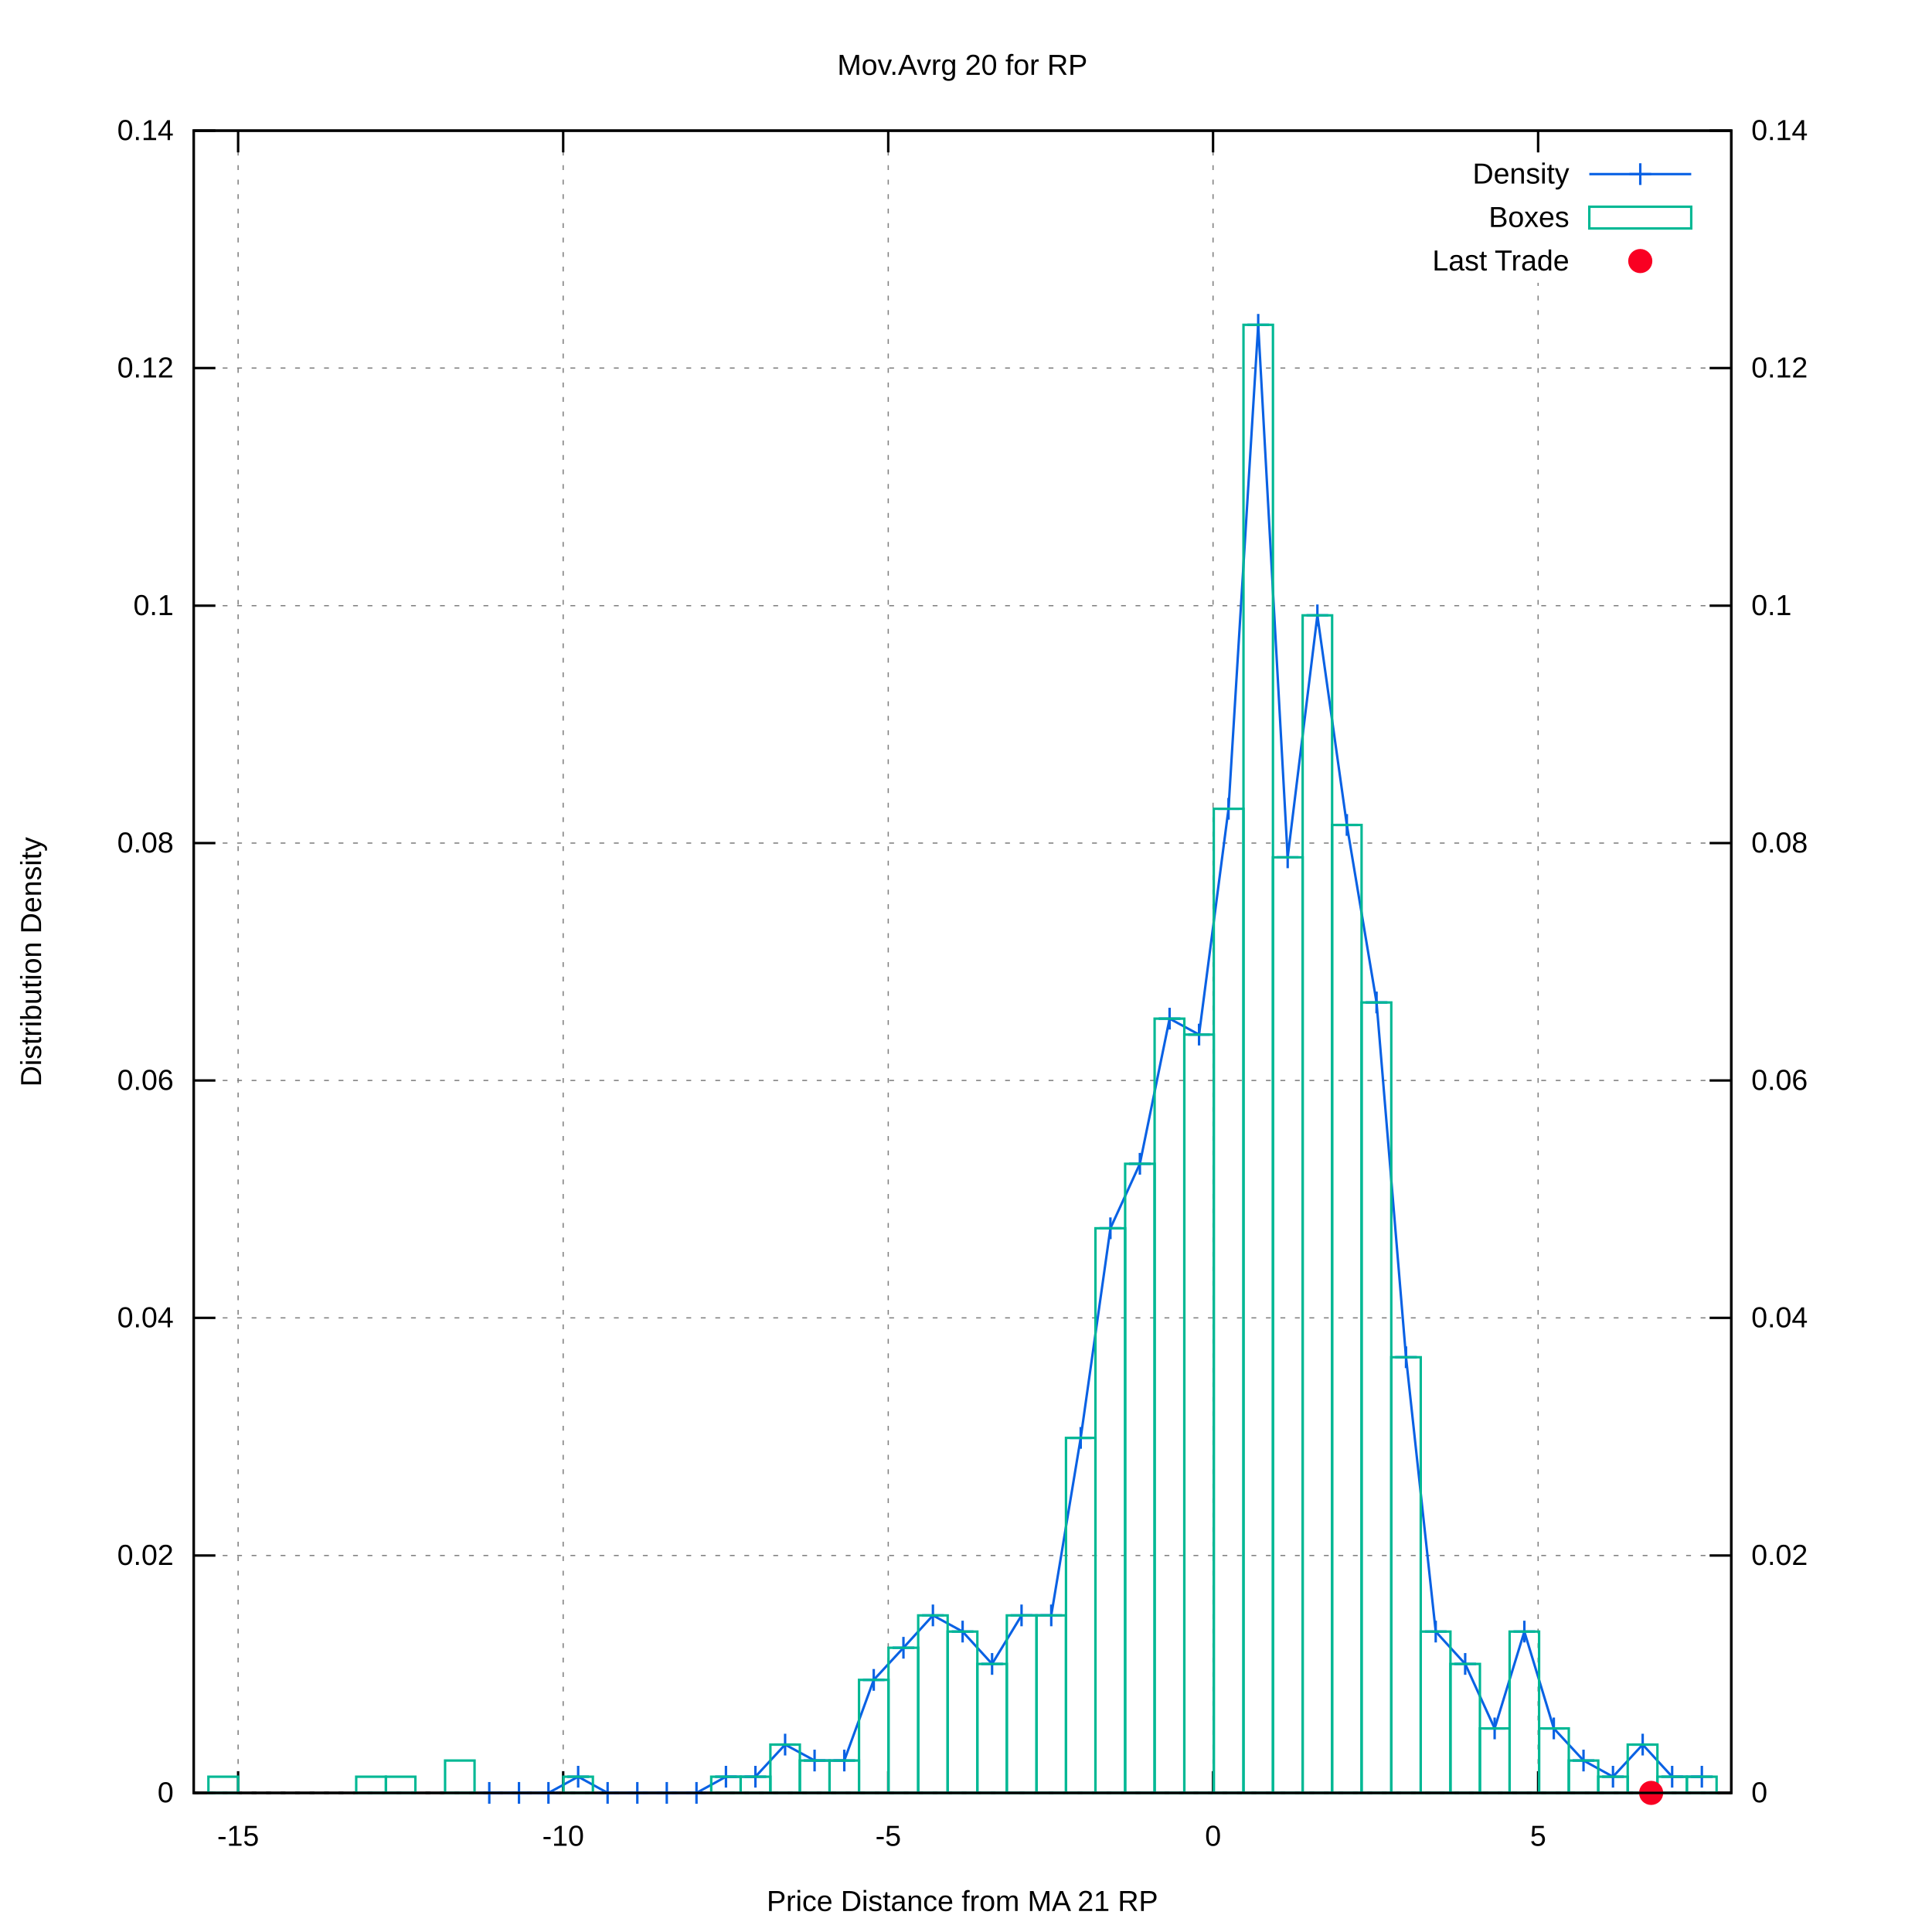
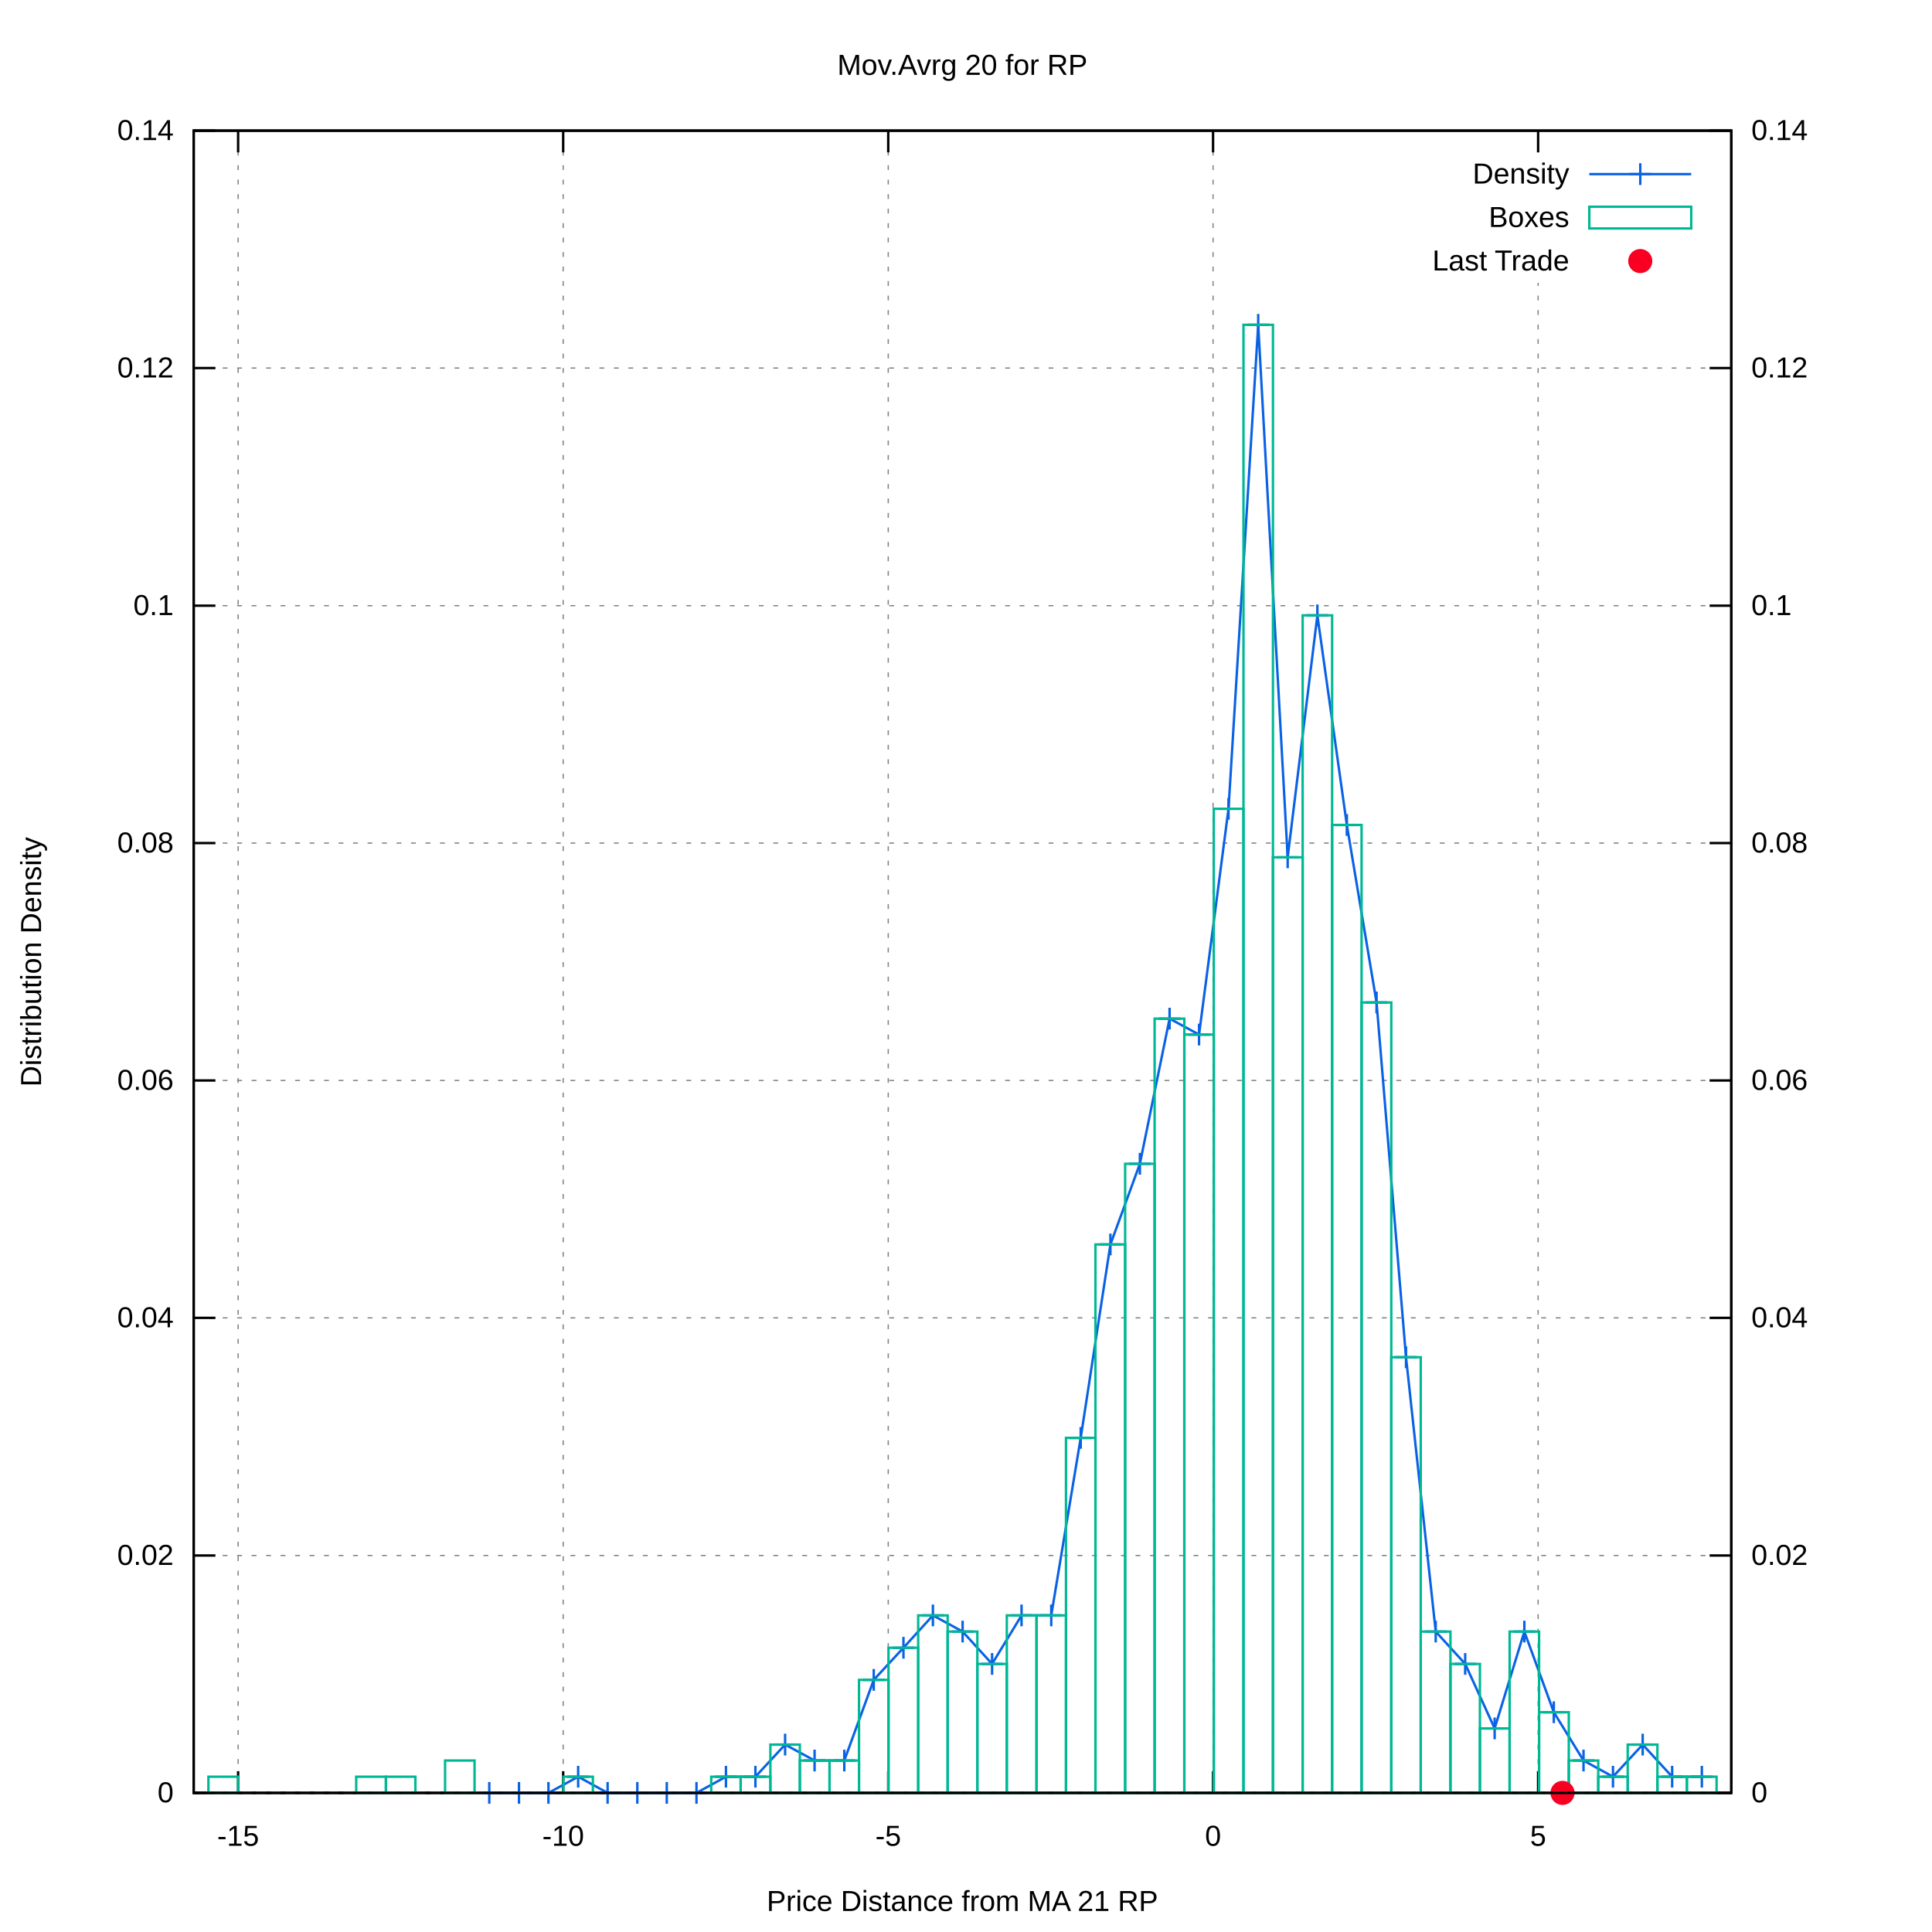
<svg xmlns="http://www.w3.org/2000/svg" xmlns:xlink="http://www.w3.org/1999/xlink" viewBox="0 0 800 800">
  <g id="gnuplot_canvas">
    <rect x="0" y="0" width="800" height="800" fill="#ffffff" />
    <defs>
      <circle id="gpDot" r="0.5" stroke-width="0.5" />
      <path id="gpPt0" stroke-width="0.222" stroke="currentColor" d="M-1,0 h2 M0,-1 v2" />
      <path id="gpPt1" stroke-width="0.222" stroke="currentColor" d="M-1,-1 L1,1 M1,-1 L-1,1" />
      <path id="gpPt2" stroke-width="0.222" stroke="currentColor" d="M-1,0 L1,0 M0,-1 L0,1 M-1,-1 L1,1 M-1,1 L1,-1" />
      <rect id="gpPt3" stroke-width="0.222" stroke="currentColor" x="-1" y="-1" width="2" height="2" />
      <rect id="gpPt4" stroke-width="0.222" stroke="currentColor" fill="currentColor" x="-1" y="-1" width="2" height="2" />
      <circle id="gpPt5" stroke-width="0.222" stroke="currentColor" cx="0" cy="0" r="1" />
      <use xlink:href="#gpPt5" id="gpPt6" fill="currentColor" stroke="none" />
      <path id="gpPt7" stroke-width="0.222" stroke="currentColor" d="M0,-1.33 L-1.33,0.67 L1.33,0.67 z" />
      <use xlink:href="#gpPt7" id="gpPt8" fill="currentColor" stroke="none" />
      <use xlink:href="#gpPt7" id="gpPt9" stroke="currentColor" transform="rotate(180)" />
      <use xlink:href="#gpPt9" id="gpPt10" fill="currentColor" stroke="none" />
      <use xlink:href="#gpPt3" id="gpPt11" stroke="currentColor" transform="rotate(45)" />
      <use xlink:href="#gpPt11" id="gpPt12" fill="currentColor" stroke="none" />
      <path id="gpPt13" stroke-width="0.222" stroke="currentColor" d="M0,1.330 L1.265,0.411 L0.782,-1.067 L-0.782,-1.076 L-1.265,0.411 z" />
      <use xlink:href="#gpPt13" id="gpPt14" fill="currentColor" stroke="none" />
      <filter id="textbox" filterUnits="objectBoundingBox" x="0" y="0" height="1" width="1">
        <feFlood flood-color="#FFFFFF" flood-opacity="1" result="bgnd" />
        <feComposite in="SourceGraphic" in2="bgnd" operator="atop" />
      </filter>
      <filter id="greybox" filterUnits="objectBoundingBox" x="0" y="0" height="1" width="1">
        <feFlood flood-color="lightgrey" flood-opacity="1" result="grey" />
        <feComposite in="SourceGraphic" in2="grey" operator="atop" />
      </filter>
    </defs>
    <g fill="none" color="#FFFFFF" stroke="black" stroke-width="1.00" stroke-linecap="butt" stroke-linejoin="miter">
</g>
    <g fill="none" color="black" stroke="currentColor" stroke-width="1.00" stroke-linecap="butt" stroke-linejoin="miter">
</g>
    <g fill="none" color="black" stroke="black" stroke-width="0.50" stroke-linecap="butt" stroke-linejoin="miter">
</g>
    <g fill="none" color="gray" stroke="currentColor" stroke-width="0.50" stroke-linecap="butt" stroke-linejoin="miter">
      <path stroke="gray" stroke-dasharray="2,4" class="gridline" d="M80.2,742.4 L716.9,742.4  " />
    </g>
    <g fill="none" color="gray" stroke="gray" stroke-width="1.00" stroke-linecap="butt" stroke-linejoin="miter">
</g>
    <g fill="none" color="black" stroke="currentColor" stroke-width="1.00" stroke-linecap="butt" stroke-linejoin="miter">
      <path stroke="black" d="M80.2,742.4 L89.2,742.4  " />
      <g transform="translate(71.9,746.3)" stroke="none" fill="black" font-family="arial" font-size="12.00" text-anchor="end">
        <text>
          <tspan font-family="arial"> 0</tspan>
        </text>
      </g>
    </g>
    <g fill="none" color="black" stroke="currentColor" stroke-width="1.00" stroke-linecap="butt" stroke-linejoin="miter">
</g>
    <g fill="none" color="black" stroke="black" stroke-width="0.50" stroke-linecap="butt" stroke-linejoin="miter">
</g>
    <g fill="none" color="gray" stroke="currentColor" stroke-width="0.50" stroke-linecap="butt" stroke-linejoin="miter">
      <path stroke="gray" stroke-dasharray="2,4" class="gridline" d="M80.2,644.1 L716.9,644.1  " />
    </g>
    <g fill="none" color="gray" stroke="gray" stroke-width="1.00" stroke-linecap="butt" stroke-linejoin="miter">
</g>
    <g fill="none" color="black" stroke="currentColor" stroke-width="1.00" stroke-linecap="butt" stroke-linejoin="miter">
      <path stroke="black" d="M80.2,644.1 L89.2,644.1  " />
      <g transform="translate(71.9,648.0)" stroke="none" fill="black" font-family="arial" font-size="12.00" text-anchor="end">
        <text>
          <tspan font-family="arial"> 0.02</tspan>
        </text>
      </g>
    </g>
    <g fill="none" color="black" stroke="currentColor" stroke-width="1.00" stroke-linecap="butt" stroke-linejoin="miter">
</g>
    <g fill="none" color="black" stroke="black" stroke-width="0.50" stroke-linecap="butt" stroke-linejoin="miter">
</g>
    <g fill="none" color="gray" stroke="currentColor" stroke-width="0.50" stroke-linecap="butt" stroke-linejoin="miter">
      <path stroke="gray" stroke-dasharray="2,4" class="gridline" d="M80.2,545.7 L716.9,545.7  " />
    </g>
    <g fill="none" color="gray" stroke="gray" stroke-width="1.00" stroke-linecap="butt" stroke-linejoin="miter">
</g>
    <g fill="none" color="black" stroke="currentColor" stroke-width="1.00" stroke-linecap="butt" stroke-linejoin="miter">
      <path stroke="black" d="M80.2,545.7 L89.2,545.7  " />
      <g transform="translate(71.9,549.6)" stroke="none" fill="black" font-family="arial" font-size="12.00" text-anchor="end">
        <text>
          <tspan font-family="arial"> 0.04</tspan>
        </text>
      </g>
    </g>
    <g fill="none" color="black" stroke="currentColor" stroke-width="1.00" stroke-linecap="butt" stroke-linejoin="miter">
</g>
    <g fill="none" color="black" stroke="black" stroke-width="0.50" stroke-linecap="butt" stroke-linejoin="miter">
</g>
    <g fill="none" color="gray" stroke="currentColor" stroke-width="0.50" stroke-linecap="butt" stroke-linejoin="miter">
      <path stroke="gray" stroke-dasharray="2,4" class="gridline" d="M80.2,447.4 L716.9,447.4  " />
    </g>
    <g fill="none" color="gray" stroke="gray" stroke-width="1.00" stroke-linecap="butt" stroke-linejoin="miter">
</g>
    <g fill="none" color="black" stroke="currentColor" stroke-width="1.00" stroke-linecap="butt" stroke-linejoin="miter">
      <path stroke="black" d="M80.2,447.4 L89.2,447.4  " />
      <g transform="translate(71.9,451.3)" stroke="none" fill="black" font-family="arial" font-size="12.00" text-anchor="end">
        <text>
          <tspan font-family="arial"> 0.06</tspan>
        </text>
      </g>
    </g>
    <g fill="none" color="black" stroke="currentColor" stroke-width="1.00" stroke-linecap="butt" stroke-linejoin="miter">
</g>
    <g fill="none" color="black" stroke="black" stroke-width="0.50" stroke-linecap="butt" stroke-linejoin="miter">
</g>
    <g fill="none" color="gray" stroke="currentColor" stroke-width="0.50" stroke-linecap="butt" stroke-linejoin="miter">
      <path stroke="gray" stroke-dasharray="2,4" class="gridline" d="M80.2,349.1 L716.9,349.1  " />
    </g>
    <g fill="none" color="gray" stroke="gray" stroke-width="1.00" stroke-linecap="butt" stroke-linejoin="miter">
</g>
    <g fill="none" color="black" stroke="currentColor" stroke-width="1.00" stroke-linecap="butt" stroke-linejoin="miter">
      <path stroke="black" d="M80.2,349.1 L89.2,349.1  " />
      <g transform="translate(71.9,353.0)" stroke="none" fill="black" font-family="arial" font-size="12.00" text-anchor="end">
        <text>
          <tspan font-family="arial"> 0.08</tspan>
        </text>
      </g>
    </g>
    <g fill="none" color="black" stroke="currentColor" stroke-width="1.00" stroke-linecap="butt" stroke-linejoin="miter">
</g>
    <g fill="none" color="black" stroke="black" stroke-width="0.50" stroke-linecap="butt" stroke-linejoin="miter">
</g>
    <g fill="none" color="gray" stroke="currentColor" stroke-width="0.50" stroke-linecap="butt" stroke-linejoin="miter">
      <path stroke="gray" stroke-dasharray="2,4" class="gridline" d="M80.2,250.8 L716.9,250.8  " />
    </g>
    <g fill="none" color="gray" stroke="gray" stroke-width="1.00" stroke-linecap="butt" stroke-linejoin="miter">
</g>
    <g fill="none" color="black" stroke="currentColor" stroke-width="1.00" stroke-linecap="butt" stroke-linejoin="miter">
      <path stroke="black" d="M80.2,250.8 L89.2,250.8  " />
      <g transform="translate(71.9,254.7)" stroke="none" fill="black" font-family="arial" font-size="12.00" text-anchor="end">
        <text>
          <tspan font-family="arial"> 0.1</tspan>
        </text>
      </g>
    </g>
    <g fill="none" color="black" stroke="currentColor" stroke-width="1.00" stroke-linecap="butt" stroke-linejoin="miter">
</g>
    <g fill="none" color="black" stroke="black" stroke-width="0.50" stroke-linecap="butt" stroke-linejoin="miter">
</g>
    <g fill="none" color="gray" stroke="currentColor" stroke-width="0.50" stroke-linecap="butt" stroke-linejoin="miter">
      <path stroke="gray" stroke-dasharray="2,4" class="gridline" d="M80.2,152.4 L716.9,152.4  " />
    </g>
    <g fill="none" color="gray" stroke="gray" stroke-width="1.00" stroke-linecap="butt" stroke-linejoin="miter">
</g>
    <g fill="none" color="black" stroke="currentColor" stroke-width="1.00" stroke-linecap="butt" stroke-linejoin="miter">
      <path stroke="black" d="M80.2,152.4 L89.2,152.4  " />
      <g transform="translate(71.9,156.3)" stroke="none" fill="black" font-family="arial" font-size="12.00" text-anchor="end">
        <text>
          <tspan font-family="arial"> 0.12</tspan>
        </text>
      </g>
    </g>
    <g fill="none" color="black" stroke="currentColor" stroke-width="1.00" stroke-linecap="butt" stroke-linejoin="miter">
</g>
    <g fill="none" color="black" stroke="black" stroke-width="0.50" stroke-linecap="butt" stroke-linejoin="miter">
</g>
    <g fill="none" color="gray" stroke="currentColor" stroke-width="0.50" stroke-linecap="butt" stroke-linejoin="miter">
      <path stroke="gray" stroke-dasharray="2,4" class="gridline" d="M80.2,54.1 L716.9,54.1  " />
    </g>
    <g fill="none" color="gray" stroke="gray" stroke-width="1.00" stroke-linecap="butt" stroke-linejoin="miter">
</g>
    <g fill="none" color="black" stroke="currentColor" stroke-width="1.00" stroke-linecap="butt" stroke-linejoin="miter">
      <path stroke="black" d="M80.2,54.1 L89.2,54.1  " />
      <g transform="translate(71.9,58.0)" stroke="none" fill="black" font-family="arial" font-size="12.00" text-anchor="end">
        <text>
          <tspan font-family="arial"> 0.14</tspan>
        </text>
      </g>
    </g>
    <g fill="none" color="black" stroke="currentColor" stroke-width="1.00" stroke-linecap="butt" stroke-linejoin="miter">
</g>
    <g fill="none" color="black" stroke="black" stroke-width="0.50" stroke-linecap="butt" stroke-linejoin="miter">
</g>
    <g fill="none" color="gray" stroke="currentColor" stroke-width="0.50" stroke-linecap="butt" stroke-linejoin="miter">
      <path stroke="gray" stroke-dasharray="2,4" class="gridline" d="M98.6,742.4 L98.6,54.1  " />
    </g>
    <g fill="none" color="gray" stroke="gray" stroke-width="1.00" stroke-linecap="butt" stroke-linejoin="miter">
</g>
    <g fill="none" color="black" stroke="currentColor" stroke-width="1.00" stroke-linecap="butt" stroke-linejoin="miter">
      <path stroke="black" d="M98.6,742.4 L98.6,733.4 M98.6,54.1 L98.6,63.1  " />
      <g transform="translate(98.6,764.3)" stroke="none" fill="black" font-family="arial" font-size="12.00" text-anchor="middle">
        <text>
          <tspan font-family="arial">-15</tspan>
        </text>
      </g>
    </g>
    <g fill="none" color="black" stroke="currentColor" stroke-width="1.00" stroke-linecap="butt" stroke-linejoin="miter">
</g>
    <g fill="none" color="black" stroke="black" stroke-width="0.50" stroke-linecap="butt" stroke-linejoin="miter">
</g>
    <g fill="none" color="gray" stroke="currentColor" stroke-width="0.50" stroke-linecap="butt" stroke-linejoin="miter">
      <path stroke="gray" stroke-dasharray="2,4" class="gridline" d="M233.2,742.4 L233.2,54.1  " />
    </g>
    <g fill="none" color="gray" stroke="gray" stroke-width="1.00" stroke-linecap="butt" stroke-linejoin="miter">
</g>
    <g fill="none" color="black" stroke="currentColor" stroke-width="1.00" stroke-linecap="butt" stroke-linejoin="miter">
      <path stroke="black" d="M233.2,742.4 L233.2,733.4 M233.2,54.1 L233.2,63.1  " />
      <g transform="translate(233.2,764.3)" stroke="none" fill="black" font-family="arial" font-size="12.00" text-anchor="middle">
        <text>
          <tspan font-family="arial">-10</tspan>
        </text>
      </g>
    </g>
    <g fill="none" color="black" stroke="currentColor" stroke-width="1.00" stroke-linecap="butt" stroke-linejoin="miter">
</g>
    <g fill="none" color="black" stroke="black" stroke-width="0.50" stroke-linecap="butt" stroke-linejoin="miter">
</g>
    <g fill="none" color="gray" stroke="currentColor" stroke-width="0.50" stroke-linecap="butt" stroke-linejoin="miter">
      <path stroke="gray" stroke-dasharray="2,4" class="gridline" d="M367.8,742.4 L367.8,54.1  " />
    </g>
    <g fill="none" color="gray" stroke="gray" stroke-width="1.00" stroke-linecap="butt" stroke-linejoin="miter">
</g>
    <g fill="none" color="black" stroke="currentColor" stroke-width="1.00" stroke-linecap="butt" stroke-linejoin="miter">
      <path stroke="black" d="M367.8,742.4 L367.8,733.4 M367.8,54.1 L367.8,63.1  " />
      <g transform="translate(367.8,764.3)" stroke="none" fill="black" font-family="arial" font-size="12.00" text-anchor="middle">
        <text>
          <tspan font-family="arial">-5</tspan>
        </text>
      </g>
    </g>
    <g fill="none" color="black" stroke="currentColor" stroke-width="1.00" stroke-linecap="butt" stroke-linejoin="miter">
</g>
    <g fill="none" color="black" stroke="black" stroke-width="0.50" stroke-linecap="butt" stroke-linejoin="miter">
</g>
    <g fill="none" color="gray" stroke="currentColor" stroke-width="0.50" stroke-linecap="butt" stroke-linejoin="miter">
      <path stroke="gray" stroke-dasharray="2,4" class="gridline" d="M502.3,742.4 L502.3,54.1  " />
    </g>
    <g fill="none" color="gray" stroke="gray" stroke-width="1.00" stroke-linecap="butt" stroke-linejoin="miter">
</g>
    <g fill="none" color="black" stroke="currentColor" stroke-width="1.00" stroke-linecap="butt" stroke-linejoin="miter">
      <path stroke="black" d="M502.3,742.4 L502.3,733.4 M502.3,54.1 L502.3,63.1  " />
      <g transform="translate(502.3,764.3)" stroke="none" fill="black" font-family="arial" font-size="12.00" text-anchor="middle">
        <text>
          <tspan font-family="arial"> 0</tspan>
        </text>
      </g>
    </g>
    <g fill="none" color="black" stroke="currentColor" stroke-width="1.00" stroke-linecap="butt" stroke-linejoin="miter">
</g>
    <g fill="none" color="black" stroke="black" stroke-width="0.50" stroke-linecap="butt" stroke-linejoin="miter">
</g>
    <g fill="none" color="gray" stroke="currentColor" stroke-width="0.50" stroke-linecap="butt" stroke-linejoin="miter">
      <path stroke="gray" stroke-dasharray="2,4" class="gridline" d="M636.9,742.4 L636.9,117.1 M636.9,63.1 L636.9,54.1  " />
    </g>
    <g fill="none" color="gray" stroke="gray" stroke-width="1.00" stroke-linecap="butt" stroke-linejoin="miter">
</g>
    <g fill="none" color="black" stroke="currentColor" stroke-width="1.00" stroke-linecap="butt" stroke-linejoin="miter">
      <path stroke="black" d="M636.9,742.4 L636.9,733.4 M636.9,54.1 L636.9,63.1  " />
      <g transform="translate(636.9,764.3)" stroke="none" fill="black" font-family="arial" font-size="12.00" text-anchor="middle">
        <text>
          <tspan font-family="arial"> 5</tspan>
        </text>
      </g>
    </g>
    <g fill="none" color="black" stroke="currentColor" stroke-width="1.00" stroke-linecap="butt" stroke-linejoin="miter">
      <path stroke="black" d="M716.9,742.4 L707.9,742.4  " />
      <g transform="translate(725.2,746.3)" stroke="none" fill="black" font-family="arial" font-size="12.00" text-anchor="start">
        <text>
          <tspan font-family="arial"> 0</tspan>
        </text>
      </g>
    </g>
    <g fill="none" color="black" stroke="currentColor" stroke-width="1.00" stroke-linecap="butt" stroke-linejoin="miter">
      <path stroke="black" d="M716.9,644.1 L707.9,644.1  " />
      <g transform="translate(725.2,648.0)" stroke="none" fill="black" font-family="arial" font-size="12.00" text-anchor="start">
        <text>
          <tspan font-family="arial"> 0.02</tspan>
        </text>
      </g>
    </g>
    <g fill="none" color="black" stroke="currentColor" stroke-width="1.00" stroke-linecap="butt" stroke-linejoin="miter">
      <path stroke="black" d="M716.9,545.7 L707.9,545.7  " />
      <g transform="translate(725.2,549.6)" stroke="none" fill="black" font-family="arial" font-size="12.00" text-anchor="start">
        <text>
          <tspan font-family="arial"> 0.04</tspan>
        </text>
      </g>
    </g>
    <g fill="none" color="black" stroke="currentColor" stroke-width="1.00" stroke-linecap="butt" stroke-linejoin="miter">
      <path stroke="black" d="M716.9,447.4 L707.9,447.4  " />
      <g transform="translate(725.2,451.3)" stroke="none" fill="black" font-family="arial" font-size="12.00" text-anchor="start">
        <text>
          <tspan font-family="arial"> 0.06</tspan>
        </text>
      </g>
    </g>
    <g fill="none" color="black" stroke="currentColor" stroke-width="1.00" stroke-linecap="butt" stroke-linejoin="miter">
      <path stroke="black" d="M716.9,349.1 L707.9,349.1  " />
      <g transform="translate(725.2,353.0)" stroke="none" fill="black" font-family="arial" font-size="12.00" text-anchor="start">
        <text>
          <tspan font-family="arial"> 0.08</tspan>
        </text>
      </g>
    </g>
    <g fill="none" color="black" stroke="currentColor" stroke-width="1.00" stroke-linecap="butt" stroke-linejoin="miter">
      <path stroke="black" d="M716.9,250.8 L707.9,250.8  " />
      <g transform="translate(725.2,254.7)" stroke="none" fill="black" font-family="arial" font-size="12.00" text-anchor="start">
        <text>
          <tspan font-family="arial"> 0.1</tspan>
        </text>
      </g>
    </g>
    <g fill="none" color="black" stroke="currentColor" stroke-width="1.00" stroke-linecap="butt" stroke-linejoin="miter">
      <path stroke="black" d="M716.9,152.4 L707.9,152.4  " />
      <g transform="translate(725.2,156.3)" stroke="none" fill="black" font-family="arial" font-size="12.00" text-anchor="start">
        <text>
          <tspan font-family="arial"> 0.12</tspan>
        </text>
      </g>
    </g>
    <g fill="none" color="black" stroke="currentColor" stroke-width="1.00" stroke-linecap="butt" stroke-linejoin="miter">
      <path stroke="black" d="M716.9,54.1 L707.9,54.1  " />
      <g transform="translate(725.2,58.0)" stroke="none" fill="black" font-family="arial" font-size="12.00" text-anchor="start">
        <text>
          <tspan font-family="arial"> 0.14</tspan>
        </text>
      </g>
    </g>
    <g fill="none" color="black" stroke="currentColor" stroke-width="1.00" stroke-linecap="butt" stroke-linejoin="miter">
</g>
    <g fill="none" color="gray" stroke="currentColor" stroke-width="1.00" stroke-linecap="butt" stroke-linejoin="miter">
      <path stroke="black" stroke-dasharray="2,4" d="M80.2,742.4 L716.9,742.4  " />
    </g>
    <g fill="none" color="black" stroke="currentColor" stroke-width="1.00" stroke-linecap="butt" stroke-linejoin="miter">
      <path stroke="black" d="M80.2,54.1 L80.2,742.4 L716.9,742.4 L716.9,54.1 L80.2,54.1 Z  " />
    </g>
    <g fill="none" color="black" stroke="currentColor" stroke-width="1.00" stroke-linecap="butt" stroke-linejoin="miter">
      <g transform="translate(17.0,398.3) rotate(270)" stroke="none" fill="black" font-family="arial" font-size="12.00" text-anchor="middle">
        <text>
          <tspan font-family="arial">Distribution Density</tspan>
        </text>
      </g>
    </g>
    <g fill="none" color="black" stroke="currentColor" stroke-width="1.00" stroke-linecap="butt" stroke-linejoin="miter">
      <g transform="translate(398.5,791.3)" stroke="none" fill="black" font-family="arial" font-size="12.00" text-anchor="middle">
        <text>
          <tspan font-family="arial">Price Distance from MA 21 RP</tspan>
        </text>
      </g>
    </g>
    <g fill="none" color="black" stroke="currentColor" stroke-width="1.00" stroke-linecap="butt" stroke-linejoin="miter">
      <g transform="translate(398.5,31.0)" stroke="none" fill="black" font-family="arial" font-size="12.00" text-anchor="middle">
        <text>
          <tspan font-family="arial">Mov.Avrg 20 for RP </tspan>
        </text>
      </g>
    </g>
    <g id="gnuplot_plot_1">
      <g fill="none" color="black" stroke="currentColor" stroke-width="1.00" stroke-linecap="butt" stroke-linejoin="miter">
        <g transform="translate(649.8,76.0)" stroke="none" fill="black" font-family="arial" font-size="12.00" text-anchor="end">
          <text>
            <tspan font-family="arial">Density</tspan>
          </text>
        </g>
      </g>
      <g fill="none" color="black" stroke="currentColor" stroke-width="1.00" stroke-linecap="butt" stroke-linejoin="miter">
-         <path stroke="rgb(  9,  97, 228)" d="M658.1,72.1 L700.3,72.1 M202.6,742.4 L214.9,742.4 L227.1,742.4 L239.4,735.7 L251.6,742.4 L263.9,742.4   L276.1,742.4 L288.4,742.4 L300.6,735.7 L312.8,735.7 L325.1,722.4 L337.3,729.0 L349.6,729.0 L361.8,695.6   L374.1,682.3 L386.3,668.9 L398.6,675.6 L410.8,689.0 L423.0,668.9 L435.3,668.9 L447.5,595.4 L459.8,508.6   L472.0,481.9 L484.3,421.8 L496.5,428.4 L508.7,334.9 L521.0,134.5 L533.2,355.0 L545.5,254.8 L557.7,341.6   L570.0,415.1 L582.2,562.0 L594.5,675.6 L606.7,689.0 L618.9,715.7 L631.2,675.6 L643.4,715.7 L655.7,729.0   L667.9,735.7 L680.2,722.4 L692.4,735.7 L704.7,735.7  " />
+         <path stroke="rgb(  9,  97, 228)" d="M658.1,72.1 L700.3,72.1 M202.6,742.4 L214.9,742.4 L227.1,742.4 L239.4,735.7 L251.6,742.4 L263.9,742.4   L276.1,742.4 L288.4,742.4 L300.6,735.7 L312.8,735.7 L325.1,722.4 L337.3,729.0 L349.6,729.0 L361.8,695.6   L374.1,682.3 L386.3,668.9 L398.6,675.6 L410.8,689.0 L423.0,668.9 L435.3,668.9 L447.5,595.4 L459.8,515.3   L472.0,481.9 L484.3,421.8 L496.5,428.4 L508.7,334.9 L521.0,134.5 L533.2,355.0 L545.5,254.8 L557.7,341.6   L570.0,415.1 L582.2,562.0 L594.5,675.6 L606.7,689.0 L618.9,715.7 L631.2,675.6 L643.4,709.0 L655.7,729.0   L667.9,735.7 L680.2,722.4 L692.4,735.7 L704.7,735.7  " />
        <use xlink:href="#gpPt0" transform="translate(202.6,742.4) scale(4.50)" color="rgb(  9,  97, 228)" />
        <use xlink:href="#gpPt0" transform="translate(214.9,742.4) scale(4.50)" color="rgb(  9,  97, 228)" />
        <use xlink:href="#gpPt0" transform="translate(227.1,742.4) scale(4.50)" color="rgb(  9,  97, 228)" />
        <use xlink:href="#gpPt0" transform="translate(239.4,735.7) scale(4.50)" color="rgb(  9,  97, 228)" />
        <use xlink:href="#gpPt0" transform="translate(251.6,742.4) scale(4.50)" color="rgb(  9,  97, 228)" />
        <use xlink:href="#gpPt0" transform="translate(263.9,742.4) scale(4.50)" color="rgb(  9,  97, 228)" />
        <use xlink:href="#gpPt0" transform="translate(276.1,742.4) scale(4.50)" color="rgb(  9,  97, 228)" />
        <use xlink:href="#gpPt0" transform="translate(288.4,742.4) scale(4.50)" color="rgb(  9,  97, 228)" />
        <use xlink:href="#gpPt0" transform="translate(300.6,735.7) scale(4.50)" color="rgb(  9,  97, 228)" />
        <use xlink:href="#gpPt0" transform="translate(312.8,735.7) scale(4.50)" color="rgb(  9,  97, 228)" />
        <use xlink:href="#gpPt0" transform="translate(325.1,722.4) scale(4.50)" color="rgb(  9,  97, 228)" />
        <use xlink:href="#gpPt0" transform="translate(337.3,729.0) scale(4.50)" color="rgb(  9,  97, 228)" />
        <use xlink:href="#gpPt0" transform="translate(349.6,729.0) scale(4.50)" color="rgb(  9,  97, 228)" />
        <use xlink:href="#gpPt0" transform="translate(361.8,695.6) scale(4.50)" color="rgb(  9,  97, 228)" />
        <use xlink:href="#gpPt0" transform="translate(374.1,682.3) scale(4.50)" color="rgb(  9,  97, 228)" />
        <use xlink:href="#gpPt0" transform="translate(386.3,668.9) scale(4.50)" color="rgb(  9,  97, 228)" />
        <use xlink:href="#gpPt0" transform="translate(398.6,675.6) scale(4.50)" color="rgb(  9,  97, 228)" />
        <use xlink:href="#gpPt0" transform="translate(410.8,689.0) scale(4.50)" color="rgb(  9,  97, 228)" />
        <use xlink:href="#gpPt0" transform="translate(423.0,668.9) scale(4.50)" color="rgb(  9,  97, 228)" />
        <use xlink:href="#gpPt0" transform="translate(435.3,668.9) scale(4.50)" color="rgb(  9,  97, 228)" />
        <use xlink:href="#gpPt0" transform="translate(447.5,595.4) scale(4.50)" color="rgb(  9,  97, 228)" />
-         <use xlink:href="#gpPt0" transform="translate(459.8,508.6) scale(4.50)" color="rgb(  9,  97, 228)" />
+         <use xlink:href="#gpPt0" transform="translate(459.8,515.3) scale(4.50)" color="rgb(  9,  97, 228)" />
        <use xlink:href="#gpPt0" transform="translate(472.0,481.9) scale(4.50)" color="rgb(  9,  97, 228)" />
        <use xlink:href="#gpPt0" transform="translate(484.3,421.8) scale(4.50)" color="rgb(  9,  97, 228)" />
        <use xlink:href="#gpPt0" transform="translate(496.5,428.4) scale(4.50)" color="rgb(  9,  97, 228)" />
        <use xlink:href="#gpPt0" transform="translate(508.7,334.9) scale(4.50)" color="rgb(  9,  97, 228)" />
        <use xlink:href="#gpPt0" transform="translate(521.0,134.5) scale(4.50)" color="rgb(  9,  97, 228)" />
        <use xlink:href="#gpPt0" transform="translate(533.2,355.0) scale(4.50)" color="rgb(  9,  97, 228)" />
        <use xlink:href="#gpPt0" transform="translate(545.5,254.8) scale(4.50)" color="rgb(  9,  97, 228)" />
        <use xlink:href="#gpPt0" transform="translate(557.7,341.6) scale(4.50)" color="rgb(  9,  97, 228)" />
        <use xlink:href="#gpPt0" transform="translate(570.0,415.1) scale(4.50)" color="rgb(  9,  97, 228)" />
        <use xlink:href="#gpPt0" transform="translate(582.2,562.0) scale(4.50)" color="rgb(  9,  97, 228)" />
        <use xlink:href="#gpPt0" transform="translate(594.5,675.6) scale(4.50)" color="rgb(  9,  97, 228)" />
        <use xlink:href="#gpPt0" transform="translate(606.7,689.0) scale(4.50)" color="rgb(  9,  97, 228)" />
        <use xlink:href="#gpPt0" transform="translate(618.9,715.7) scale(4.50)" color="rgb(  9,  97, 228)" />
        <use xlink:href="#gpPt0" transform="translate(631.2,675.6) scale(4.50)" color="rgb(  9,  97, 228)" />
-         <use xlink:href="#gpPt0" transform="translate(643.4,715.7) scale(4.50)" color="rgb(  9,  97, 228)" />
+         <use xlink:href="#gpPt0" transform="translate(643.4,709.0) scale(4.50)" color="rgb(  9,  97, 228)" />
        <use xlink:href="#gpPt0" transform="translate(655.7,729.0) scale(4.50)" color="rgb(  9,  97, 228)" />
        <use xlink:href="#gpPt0" transform="translate(667.9,735.7) scale(4.50)" color="rgb(  9,  97, 228)" />
        <use xlink:href="#gpPt0" transform="translate(680.2,722.4) scale(4.50)" color="rgb(  9,  97, 228)" />
        <use xlink:href="#gpPt0" transform="translate(692.4,735.7) scale(4.50)" color="rgb(  9,  97, 228)" />
        <use xlink:href="#gpPt0" transform="translate(704.7,735.7) scale(4.50)" color="rgb(  9,  97, 228)" />
        <use xlink:href="#gpPt0" transform="translate(679.2,72.1) scale(4.50)" color="rgb(  9,  97, 228)" />
      </g>
    </g>
    <g id="gnuplot_plot_2">
      <g fill="none" color="black" stroke="currentColor" stroke-width="1.00" stroke-linecap="butt" stroke-linejoin="miter">
        <g transform="translate(649.8,94.0)" stroke="none" fill="black" font-family="arial" font-size="12.00" text-anchor="end">
          <text>
            <tspan font-family="arial">Boxes</tspan>
          </text>
        </g>
      </g>
      <g fill="none" color="black" stroke="currentColor" stroke-width="1.00" stroke-linecap="butt" stroke-linejoin="miter">
        <path stroke="rgb(  0, 184, 148)" d="M658.1,94.6 L700.3,94.6 L700.3,85.6 L658.1,85.6 L658.1,94.6 Z  " />
        <path stroke="rgb(  0, 184, 148)" d="M86.3,742.4 L86.3,735.7 L98.6,735.7 L98.6,742.4 L86.3,742.4 Z  " />
        <path stroke="rgb(  0, 184, 148)" d="M147.5,742.4 L147.5,735.7 L159.8,735.7 L159.8,742.4 L147.5,742.4 Z  " />
        <path stroke="rgb(  0, 184, 148)" d="M159.8,742.4 L159.8,735.7 L172.0,735.7 L172.0,742.4 L159.8,742.4 Z  " />
        <path stroke="rgb(  0, 184, 148)" d="M184.3,742.4 L184.3,729.0 L196.5,729.0 L196.5,742.4 L184.3,742.4 Z  " />
        <path stroke="rgb(  0, 184, 148)" d="M233.3,742.4 L233.3,735.7 L245.5,735.7 L245.5,742.4 L233.3,742.4 Z  " />
        <path stroke="rgb(  0, 184, 148)" d="M294.5,742.4 L294.5,735.7 L306.7,735.7 L306.7,742.4 L294.5,742.4 Z  " />
        <path stroke="rgb(  0, 184, 148)" d="M306.7,742.4 L306.7,735.7 L319.0,735.7 L319.0,742.4 L306.7,742.4 Z  " />
        <path stroke="rgb(  0, 184, 148)" d="M319.0,742.4 L319.0,722.4 L331.2,722.4 L331.2,742.4 L319.0,742.4 Z  " />
        <path stroke="rgb(  0, 184, 148)" d="M331.2,742.4 L331.2,729.0 L343.5,729.0 L343.5,742.4 L331.2,742.4 Z  " />
        <path stroke="rgb(  0, 184, 148)" d="M343.5,742.4 L343.5,729.0 L355.7,729.0 L355.7,742.4 L343.5,742.4 Z  " />
        <path stroke="rgb(  0, 184, 148)" d="M355.7,742.4 L355.7,695.6 L367.9,695.6 L367.9,742.4 L355.7,742.4 Z  " />
        <path stroke="rgb(  0, 184, 148)" d="M367.9,742.4 L367.9,682.3 L380.2,682.3 L380.2,742.4 L367.9,742.4 Z  " />
        <path stroke="rgb(  0, 184, 148)" d="M380.2,742.4 L380.2,668.9 L392.4,668.9 L392.4,742.4 L380.2,742.4 Z  " />
        <path stroke="rgb(  0, 184, 148)" d="M392.4,742.4 L392.4,675.6 L404.7,675.6 L404.7,742.4 L392.4,742.4 Z  " />
        <path stroke="rgb(  0, 184, 148)" d="M404.7,742.4 L404.7,689.0 L416.9,689.0 L416.9,742.4 L404.7,742.4 Z  " />
        <path stroke="rgb(  0, 184, 148)" d="M416.9,742.4 L416.9,668.9 L429.2,668.9 L429.2,742.4 L416.9,742.4 Z  " />
        <path stroke="rgb(  0, 184, 148)" d="M429.2,742.4 L429.2,668.9 L441.4,668.9 L441.4,742.4 L429.2,742.4 Z  " />
        <path stroke="rgb(  0, 184, 148)" d="M441.4,742.4 L441.4,595.4 L453.6,595.4 L453.6,742.4 L441.4,742.4 Z  " />
-         <path stroke="rgb(  0, 184, 148)" d="M453.6,742.4 L453.6,508.6 L465.9,508.6 L465.9,742.4 L453.6,742.4 Z  " />
+         <path stroke="rgb(  0, 184, 148)" d="M453.6,742.4 L453.6,515.3 L465.9,515.3 L465.9,742.4 L453.6,742.4 Z  " />
        <path stroke="rgb(  0, 184, 148)" d="M465.9,742.4 L465.9,481.9 L478.1,481.9 L478.1,742.4 L465.9,742.4 Z  " />
        <path stroke="rgb(  0, 184, 148)" d="M478.1,742.4 L478.1,421.8 L490.4,421.8 L490.4,742.4 L478.1,742.4 Z  " />
        <path stroke="rgb(  0, 184, 148)" d="M490.4,742.4 L490.4,428.4 L502.6,428.4 L502.6,742.4 L490.4,742.4 Z  " />
        <path stroke="rgb(  0, 184, 148)" d="M502.6,742.4 L502.6,334.9 L514.9,334.9 L514.9,742.4 L502.6,742.4 Z  " />
        <path stroke="rgb(  0, 184, 148)" d="M514.9,742.4 L514.9,134.5 L527.1,134.5 L527.1,742.4 L514.9,742.4 Z  " />
        <path stroke="rgb(  0, 184, 148)" d="M527.1,742.4 L527.1,355.0 L539.4,355.0 L539.4,742.4 L527.1,742.4 Z  " />
        <path stroke="rgb(  0, 184, 148)" d="M539.4,742.4 L539.4,254.8 L551.6,254.8 L551.6,742.4 L539.4,742.4 Z  " />
        <path stroke="rgb(  0, 184, 148)" d="M551.6,742.4 L551.6,341.6 L563.8,341.6 L563.8,742.4 L551.6,742.4 Z  " />
        <path stroke="rgb(  0, 184, 148)" d="M563.8,742.4 L563.8,415.1 L576.1,415.1 L576.1,742.4 L563.8,742.4 Z  " />
        <path stroke="rgb(  0, 184, 148)" d="M576.1,742.4 L576.1,562.0 L588.3,562.0 L588.3,742.4 L576.1,742.4 Z  " />
        <path stroke="rgb(  0, 184, 148)" d="M588.3,742.4 L588.3,675.6 L600.6,675.6 L600.6,742.4 L588.3,742.4 Z  " />
        <path stroke="rgb(  0, 184, 148)" d="M600.6,742.4 L600.6,689.0 L612.8,689.0 L612.8,742.4 L600.6,742.4 Z  " />
        <path stroke="rgb(  0, 184, 148)" d="M612.8,742.4 L612.8,715.7 L625.1,715.7 L625.1,742.4 L612.8,742.4 Z  " />
        <path stroke="rgb(  0, 184, 148)" d="M625.1,742.4 L625.1,675.6 L637.3,675.6 L637.3,742.4 L625.1,742.4 Z  " />
-         <path stroke="rgb(  0, 184, 148)" d="M637.3,742.4 L637.3,715.7 L649.6,715.7 L649.6,742.4 L637.3,742.4 Z  " />
+         <path stroke="rgb(  0, 184, 148)" d="M637.3,742.4 L637.3,709.0 L649.6,709.0 L649.6,742.4 L637.3,742.4 Z  " />
        <path stroke="rgb(  0, 184, 148)" d="M649.6,742.4 L649.6,729.0 L661.8,729.0 L661.8,742.4 L649.6,742.4 Z  " />
        <path stroke="rgb(  0, 184, 148)" d="M661.8,742.4 L661.8,735.7 L674.0,735.7 L674.0,742.4 L661.8,742.4 Z  " />
        <path stroke="rgb(  0, 184, 148)" d="M674.0,742.4 L674.0,722.4 L686.3,722.4 L686.3,742.4 L674.0,742.4 Z  " />
        <path stroke="rgb(  0, 184, 148)" d="M686.3,742.4 L686.3,735.7 L698.5,735.7 L698.5,742.4 L686.3,742.4 Z  " />
        <path stroke="rgb(  0, 184, 148)" d="M698.5,742.4 L698.5,735.7 L710.8,735.7 L710.8,742.4 L698.5,742.4 Z  " />
      </g>
    </g>
    <g id="gnuplot_plot_3">
      <g fill="none" color="black" stroke="currentColor" stroke-width="1.00" stroke-linecap="butt" stroke-linejoin="miter">
        <g transform="translate(649.8,112.0)" stroke="none" fill="black" font-family="arial" font-size="12.00" text-anchor="end">
          <text>
            <tspan font-family="arial">Last Trade</tspan>
          </text>
        </g>
      </g>
      <g fill="none" color="black" stroke="currentColor" stroke-width="1.00" stroke-linecap="butt" stroke-linejoin="miter">
-         <use xlink:href="#gpPt6" transform="translate(683.7,742.4) scale(4.50)" color="rgb(249,   0,  34)" />
+         <use xlink:href="#gpPt6" transform="translate(647.0,742.4) scale(4.50)" color="rgb(249,   0,  34)" />
        <use xlink:href="#gpPt6" transform="translate(679.2,108.1) scale(4.50)" color="rgb(249,   0,  34)" />
      </g>
    </g>
    <g fill="none" color="#FFFFFF" stroke="rgb(249,   0,  34)" stroke-width="2.00" stroke-linecap="butt" stroke-linejoin="miter">
</g>
    <g fill="none" color="black" stroke="currentColor" stroke-width="2.00" stroke-linecap="butt" stroke-linejoin="miter">
</g>
    <g fill="none" color="black" stroke="black" stroke-width="1.00" stroke-linecap="butt" stroke-linejoin="miter">
</g>
    <g fill="none" color="black" stroke="currentColor" stroke-width="1.00" stroke-linecap="butt" stroke-linejoin="miter">
      <path stroke="black" d="M80.2,54.1 L80.2,742.4 L716.9,742.4 L716.9,54.1 L80.2,54.1 Z  " />
    </g>
    <g fill="none" color="black" stroke="currentColor" stroke-width="1.00" stroke-linecap="butt" stroke-linejoin="miter">
</g>
  </g>
</svg>
